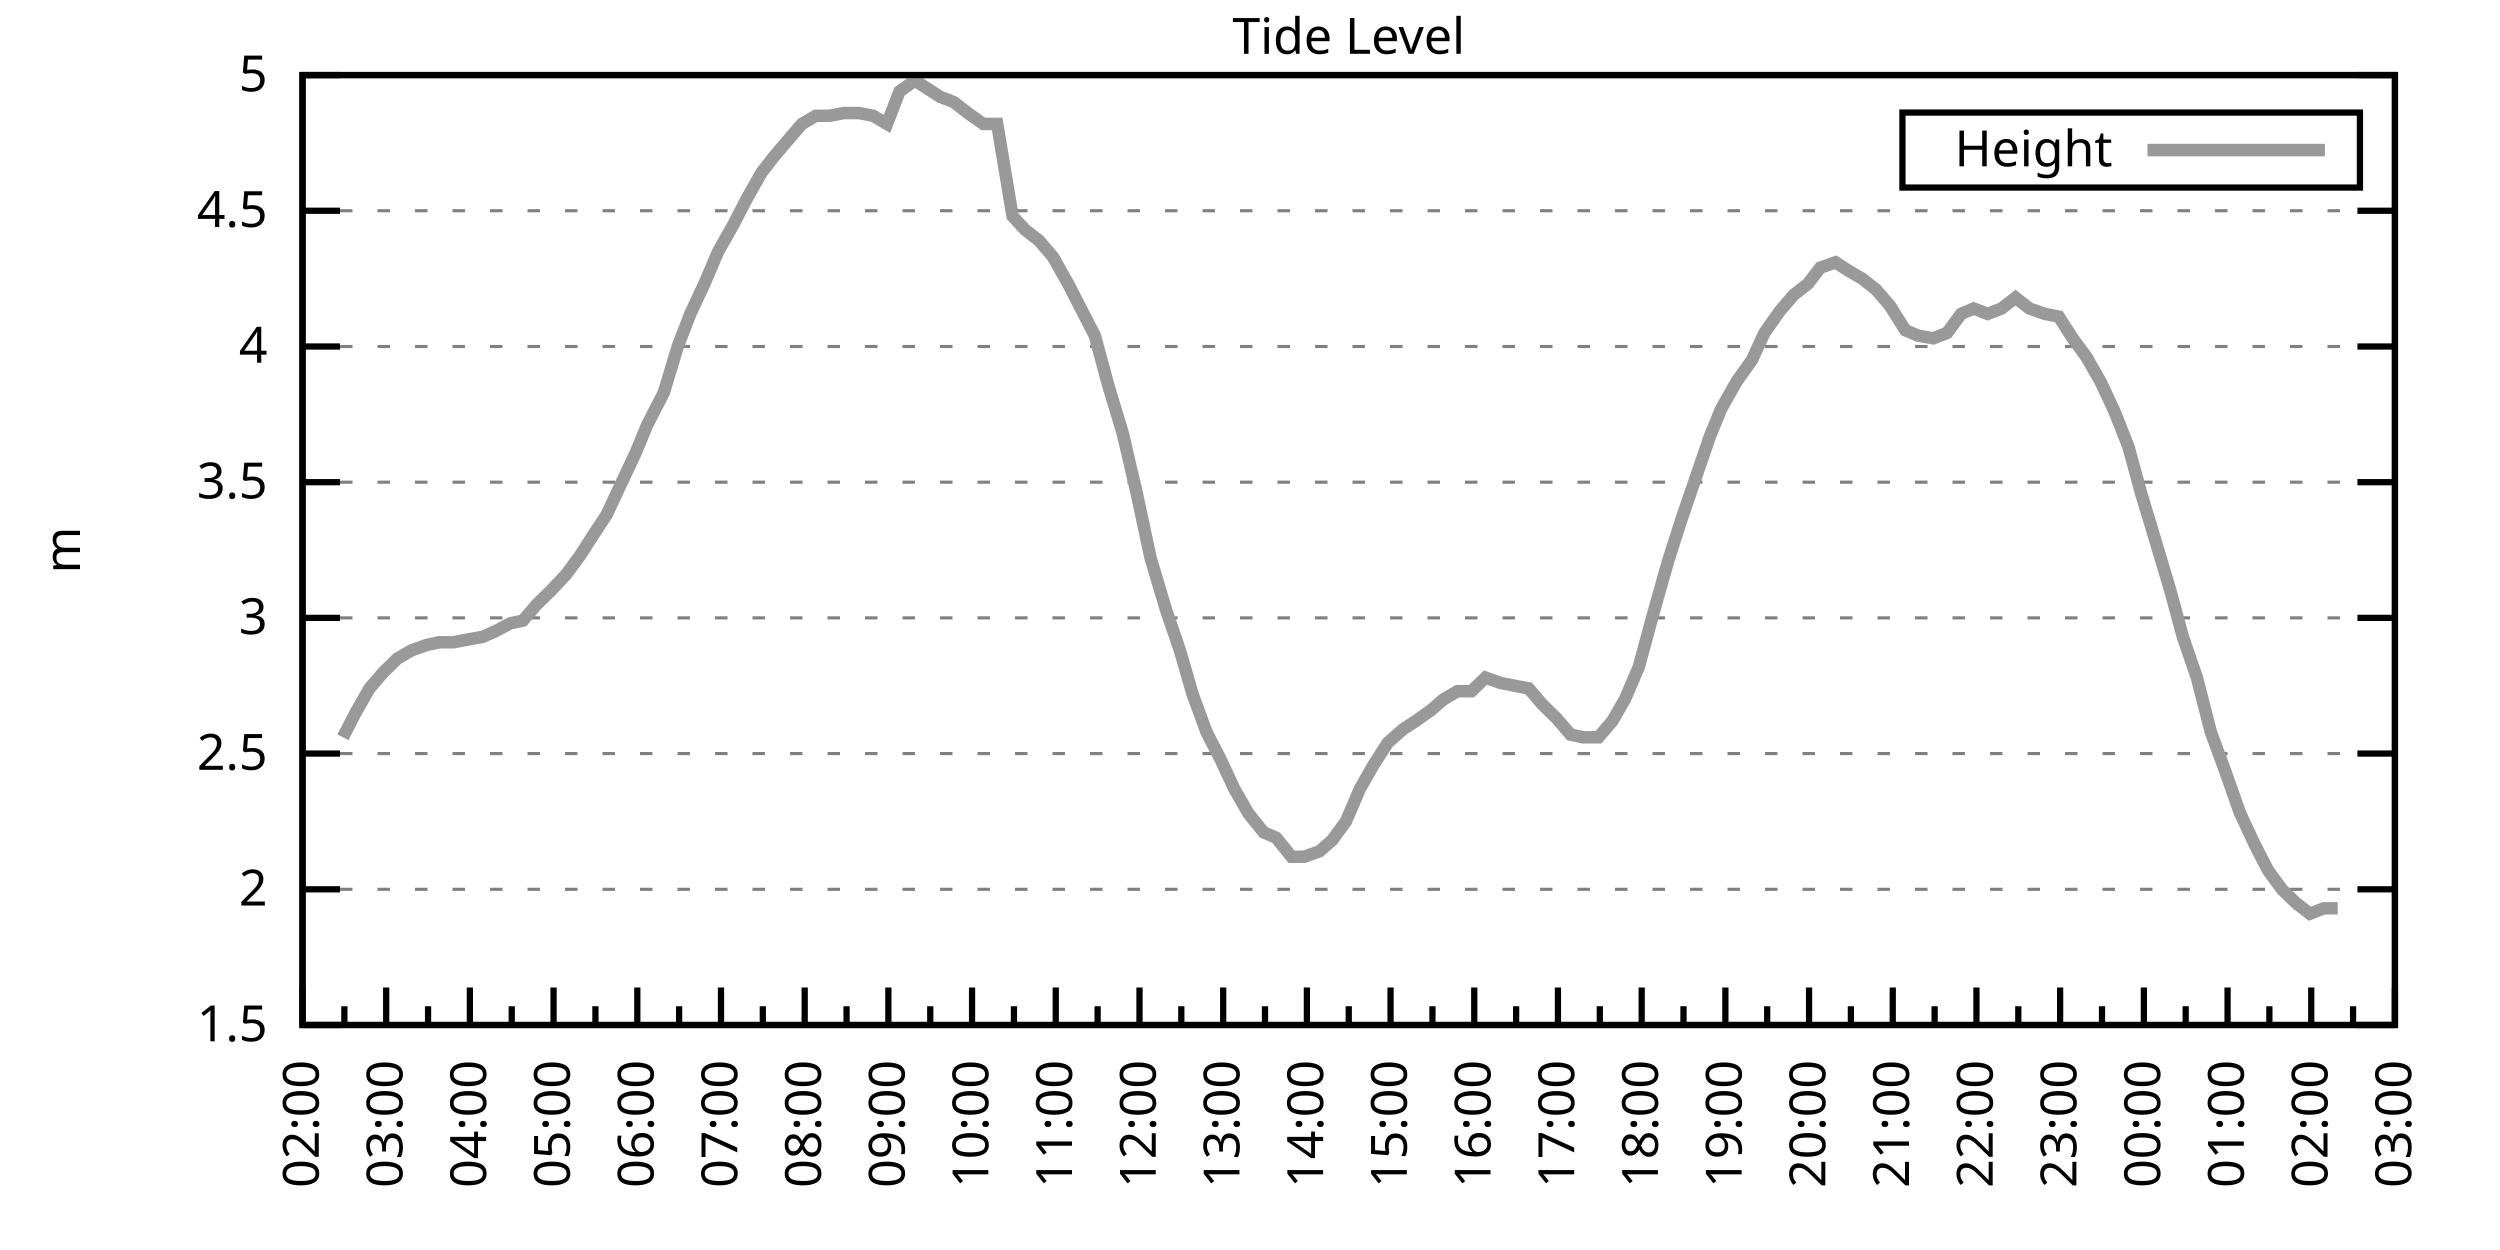
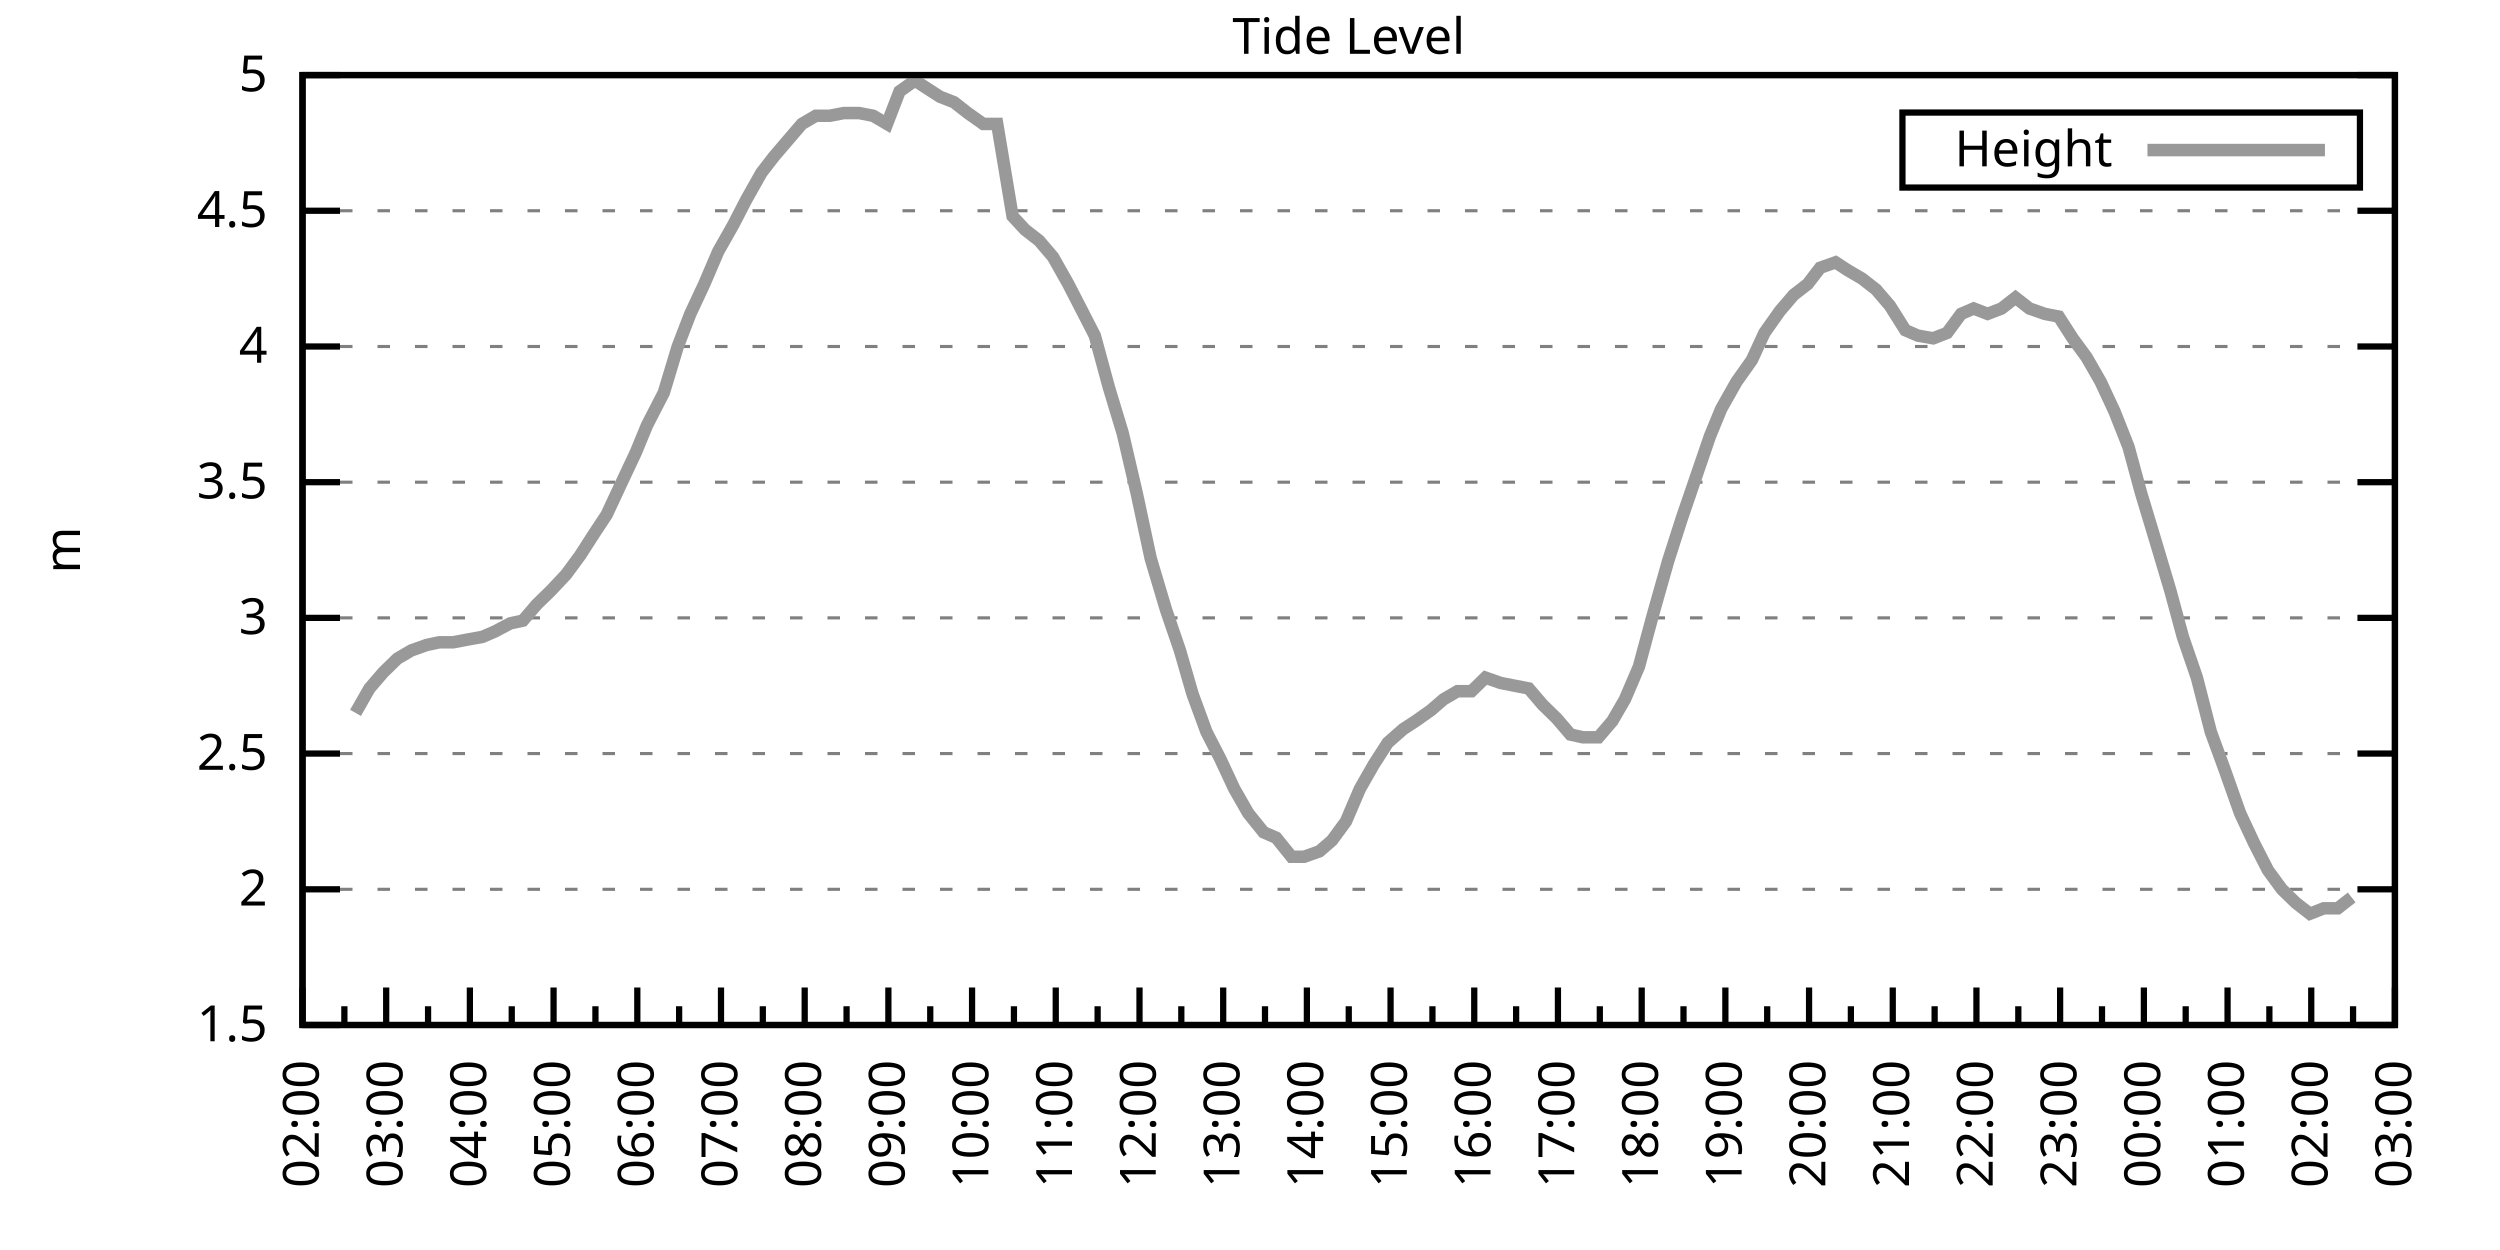
<svg xmlns="http://www.w3.org/2000/svg" xmlns:xlink="http://www.w3.org/1999/xlink" width="400" height="200" viewBox="0 0 400 200">
  <g id="gnuplot_canvas">
    <rect x="0" y="0" width="400" height="200" fill="none" />
    <defs>
      <circle id="gpDot" r="0.5" stroke-width="0.5" stroke="currentColor" />
      <path id="gpPt0" stroke-width="0.333" stroke="currentColor" d="M-1,0 h2 M0,-1 v2" />
      <path id="gpPt1" stroke-width="0.333" stroke="currentColor" d="M-1,-1 L1,1 M1,-1 L-1,1" />
      <path id="gpPt2" stroke-width="0.333" stroke="currentColor" d="M-1,0 L1,0 M0,-1 L0,1 M-1,-1 L1,1 M-1,1 L1,-1" />
      <rect id="gpPt3" stroke-width="0.333" stroke="currentColor" x="-1" y="-1" width="2" height="2" />
      <rect id="gpPt4" stroke-width="0.333" stroke="currentColor" fill="currentColor" x="-1" y="-1" width="2" height="2" />
      <circle id="gpPt5" stroke-width="0.333" stroke="currentColor" cx="0" cy="0" r="1" />
      <use xlink:href="#gpPt5" id="gpPt6" fill="currentColor" stroke="none" />
      <path id="gpPt7" stroke-width="0.333" stroke="currentColor" d="M0,-1.33 L-1.33,0.67 L1.33,0.67 z" />
      <use xlink:href="#gpPt7" id="gpPt8" fill="currentColor" stroke="none" />
      <use xlink:href="#gpPt7" id="gpPt9" stroke="currentColor" transform="rotate(180)" />
      <use xlink:href="#gpPt9" id="gpPt10" fill="currentColor" stroke="none" />
      <use xlink:href="#gpPt3" id="gpPt11" stroke="currentColor" transform="rotate(45)" />
      <use xlink:href="#gpPt11" id="gpPt12" fill="currentColor" stroke="none" />
      <path id="gpPt13" stroke-width="0.333" stroke="currentColor" d="M0,1.330 L1.265,0.411 L0.782,-1.067 L-0.782,-1.076 L-1.265,0.411 z" />
      <use xlink:href="#gpPt13" id="gpPt14" fill="currentColor" stroke="none" />
      <filter id="textbox" filterUnits="objectBoundingBox" x="0" y="0" height="1" width="1">
        <feFlood flood-color="white" flood-opacity="1" result="bgnd" />
        <feComposite in="SourceGraphic" in2="bgnd" operator="atop" />
      </filter>
      <filter id="greybox" filterUnits="objectBoundingBox" x="0" y="0" height="1" width="1">
        <feFlood flood-color="lightgrey" flood-opacity="1" result="grey" />
        <feComposite in="SourceGraphic" in2="grey" operator="atop" />
      </filter>
    </defs>
    <g fill="none" color="white" stroke="currentColor" stroke-width="1.00" stroke-linecap="butt" stroke-linejoin="miter">
</g>
    <g fill="none" color="black" stroke="currentColor" stroke-width="1.00" stroke-linecap="butt" stroke-linejoin="miter">
      <g stroke="none" shape-rendering="crispEdges">
        <polygon fill="rgb(255, 255, 255)" points="48.40,164.00 383.18,164.00 383.18,12.02 48.40,12.02 " />
      </g>
    </g>
    <g fill="none" color="black" stroke="currentColor" stroke-width="1.00" stroke-linecap="butt" stroke-linejoin="miter">
</g>
    <g fill="none" color="black" stroke="black" stroke-width="0.50" stroke-linecap="butt" stroke-linejoin="miter">
</g>
    <g fill="none" color="gray" stroke="currentColor" stroke-width="0.50" stroke-linecap="butt" stroke-linejoin="miter">
      <path stroke="gray" stroke-dasharray="2,4" class="gridline" d="M48.40,164.00 L383.19,164.00  " />
    </g>
    <g fill="none" color="gray" stroke="gray" stroke-width="1.00" stroke-linecap="butt" stroke-linejoin="miter">
</g>
    <g fill="none" color="black" stroke="currentColor" stroke-width="1.00" stroke-linecap="butt" stroke-linejoin="miter">
      <path stroke="black" d="M48.40,164.00 L54.40,164.00 M383.19,164.00 L377.19,164.00  " />
      <g transform="translate(42.80,166.60)" stroke="none" fill="black" font-family="Sans" font-size="8.00" text-anchor="end">
        <text>
          <tspan font-family="Sans"> 1.5</tspan>
        </text>
      </g>
    </g>
    <g fill="none" color="black" stroke="currentColor" stroke-width="1.00" stroke-linecap="butt" stroke-linejoin="miter">
</g>
    <g fill="none" color="black" stroke="black" stroke-width="0.50" stroke-linecap="butt" stroke-linejoin="miter">
</g>
    <g fill="none" color="gray" stroke="currentColor" stroke-width="0.50" stroke-linecap="butt" stroke-linejoin="miter">
      <path stroke="gray" stroke-dasharray="2,4" class="gridline" d="M48.40,142.29 L383.19,142.29  " />
    </g>
    <g fill="none" color="gray" stroke="gray" stroke-width="1.00" stroke-linecap="butt" stroke-linejoin="miter">
</g>
    <g fill="none" color="black" stroke="currentColor" stroke-width="1.00" stroke-linecap="butt" stroke-linejoin="miter">
      <path stroke="black" d="M48.40,142.29 L54.40,142.29 M383.19,142.29 L377.19,142.29  " />
      <g transform="translate(42.80,144.89)" stroke="none" fill="black" font-family="Sans" font-size="8.00" text-anchor="end">
        <text>
          <tspan font-family="Sans"> 2</tspan>
        </text>
      </g>
    </g>
    <g fill="none" color="black" stroke="currentColor" stroke-width="1.00" stroke-linecap="butt" stroke-linejoin="miter">
</g>
    <g fill="none" color="black" stroke="black" stroke-width="0.50" stroke-linecap="butt" stroke-linejoin="miter">
</g>
    <g fill="none" color="gray" stroke="currentColor" stroke-width="0.50" stroke-linecap="butt" stroke-linejoin="miter">
      <path stroke="gray" stroke-dasharray="2,4" class="gridline" d="M48.40,120.57 L383.19,120.57  " />
    </g>
    <g fill="none" color="gray" stroke="gray" stroke-width="1.00" stroke-linecap="butt" stroke-linejoin="miter">
</g>
    <g fill="none" color="black" stroke="currentColor" stroke-width="1.00" stroke-linecap="butt" stroke-linejoin="miter">
      <path stroke="black" d="M48.40,120.57 L54.40,120.57 M383.19,120.57 L377.19,120.57  " />
      <g transform="translate(42.80,123.17)" stroke="none" fill="black" font-family="Sans" font-size="8.00" text-anchor="end">
        <text>
          <tspan font-family="Sans"> 2.5</tspan>
        </text>
      </g>
    </g>
    <g fill="none" color="black" stroke="currentColor" stroke-width="1.00" stroke-linecap="butt" stroke-linejoin="miter">
</g>
    <g fill="none" color="black" stroke="black" stroke-width="0.50" stroke-linecap="butt" stroke-linejoin="miter">
</g>
    <g fill="none" color="gray" stroke="currentColor" stroke-width="0.50" stroke-linecap="butt" stroke-linejoin="miter">
      <path stroke="gray" stroke-dasharray="2,4" class="gridline" d="M48.40,98.86 L383.19,98.86  " />
    </g>
    <g fill="none" color="gray" stroke="gray" stroke-width="1.00" stroke-linecap="butt" stroke-linejoin="miter">
</g>
    <g fill="none" color="black" stroke="currentColor" stroke-width="1.00" stroke-linecap="butt" stroke-linejoin="miter">
      <path stroke="black" d="M48.40,98.86 L54.40,98.86 M383.19,98.86 L377.19,98.86  " />
      <g transform="translate(42.80,101.46)" stroke="none" fill="black" font-family="Sans" font-size="8.00" text-anchor="end">
        <text>
          <tspan font-family="Sans"> 3</tspan>
        </text>
      </g>
    </g>
    <g fill="none" color="black" stroke="currentColor" stroke-width="1.00" stroke-linecap="butt" stroke-linejoin="miter">
</g>
    <g fill="none" color="black" stroke="black" stroke-width="0.50" stroke-linecap="butt" stroke-linejoin="miter">
</g>
    <g fill="none" color="gray" stroke="currentColor" stroke-width="0.50" stroke-linecap="butt" stroke-linejoin="miter">
      <path stroke="gray" stroke-dasharray="2,4" class="gridline" d="M48.40,77.15 L383.19,77.15  " />
    </g>
    <g fill="none" color="gray" stroke="gray" stroke-width="1.00" stroke-linecap="butt" stroke-linejoin="miter">
</g>
    <g fill="none" color="black" stroke="currentColor" stroke-width="1.00" stroke-linecap="butt" stroke-linejoin="miter">
      <path stroke="black" d="M48.40,77.15 L54.40,77.15 M383.19,77.15 L377.19,77.15  " />
      <g transform="translate(42.80,79.75)" stroke="none" fill="black" font-family="Sans" font-size="8.00" text-anchor="end">
        <text>
          <tspan font-family="Sans"> 3.5</tspan>
        </text>
      </g>
    </g>
    <g fill="none" color="black" stroke="currentColor" stroke-width="1.00" stroke-linecap="butt" stroke-linejoin="miter">
</g>
    <g fill="none" color="black" stroke="black" stroke-width="0.50" stroke-linecap="butt" stroke-linejoin="miter">
</g>
    <g fill="none" color="gray" stroke="currentColor" stroke-width="0.50" stroke-linecap="butt" stroke-linejoin="miter">
      <path stroke="gray" stroke-dasharray="2,4" class="gridline" d="M48.40,55.44 L383.19,55.44  " />
    </g>
    <g fill="none" color="gray" stroke="gray" stroke-width="1.00" stroke-linecap="butt" stroke-linejoin="miter">
</g>
    <g fill="none" color="black" stroke="currentColor" stroke-width="1.00" stroke-linecap="butt" stroke-linejoin="miter">
      <path stroke="black" d="M48.40,55.44 L54.40,55.44 M383.19,55.44 L377.19,55.44  " />
      <g transform="translate(42.80,58.04)" stroke="none" fill="black" font-family="Sans" font-size="8.00" text-anchor="end">
        <text>
          <tspan font-family="Sans"> 4</tspan>
        </text>
      </g>
    </g>
    <g fill="none" color="black" stroke="currentColor" stroke-width="1.00" stroke-linecap="butt" stroke-linejoin="miter">
</g>
    <g fill="none" color="black" stroke="black" stroke-width="0.50" stroke-linecap="butt" stroke-linejoin="miter">
</g>
    <g fill="none" color="gray" stroke="currentColor" stroke-width="0.50" stroke-linecap="butt" stroke-linejoin="miter">
      <path stroke="gray" stroke-dasharray="2,4" class="gridline" d="M48.40,33.72 L383.19,33.72  " />
    </g>
    <g fill="none" color="gray" stroke="gray" stroke-width="1.00" stroke-linecap="butt" stroke-linejoin="miter">
</g>
    <g fill="none" color="black" stroke="currentColor" stroke-width="1.00" stroke-linecap="butt" stroke-linejoin="miter">
      <path stroke="black" d="M48.40,33.72 L54.40,33.72 M383.19,33.72 L377.19,33.72  " />
      <g transform="translate(42.80,36.32)" stroke="none" fill="black" font-family="Sans" font-size="8.00" text-anchor="end">
        <text>
          <tspan font-family="Sans"> 4.5</tspan>
        </text>
      </g>
    </g>
    <g fill="none" color="black" stroke="currentColor" stroke-width="1.00" stroke-linecap="butt" stroke-linejoin="miter">
</g>
    <g fill="none" color="black" stroke="black" stroke-width="0.50" stroke-linecap="butt" stroke-linejoin="miter">
</g>
    <g fill="none" color="gray" stroke="currentColor" stroke-width="0.50" stroke-linecap="butt" stroke-linejoin="miter">
      <path stroke="gray" stroke-dasharray="2,4" class="gridline" d="M48.40,12.01 L383.19,12.01  " />
    </g>
    <g fill="none" color="gray" stroke="gray" stroke-width="1.00" stroke-linecap="butt" stroke-linejoin="miter">
</g>
    <g fill="none" color="black" stroke="currentColor" stroke-width="1.00" stroke-linecap="butt" stroke-linejoin="miter">
      <path stroke="black" d="M48.40,12.01 L54.40,12.01 M383.19,12.01 L377.19,12.01  " />
      <g transform="translate(42.80,14.61)" stroke="none" fill="black" font-family="Sans" font-size="8.00" text-anchor="end">
        <text>
          <tspan font-family="Sans"> 5</tspan>
        </text>
      </g>
    </g>
    <g fill="none" color="black" stroke="currentColor" stroke-width="1.00" stroke-linecap="butt" stroke-linejoin="miter">
      <path stroke="black" d="M48.40,164.00 L48.40,158.00  " />
      <g transform="translate(51.00,169.60) rotate(270)" stroke="none" fill="black" font-family="Sans" font-size="8.00" text-anchor="end">
        <text>
          <tspan font-family="Sans">02:00</tspan>
        </text>
      </g>
    </g>
    <g fill="none" color="black" stroke="currentColor" stroke-width="1.00" stroke-linecap="butt" stroke-linejoin="miter">
      <path stroke="black" d="M55.10,164.00 L55.10,161.00 M61.79,164.00 L61.79,158.00  " />
      <g transform="translate(64.39,169.60) rotate(270)" stroke="none" fill="black" font-family="Sans" font-size="8.00" text-anchor="end">
        <text>
          <tspan font-family="Sans">03:00</tspan>
        </text>
      </g>
    </g>
    <g fill="none" color="black" stroke="currentColor" stroke-width="1.00" stroke-linecap="butt" stroke-linejoin="miter">
      <path stroke="black" d="M68.49,164.00 L68.49,161.00 M75.18,164.00 L75.18,158.00  " />
      <g transform="translate(77.78,169.60) rotate(270)" stroke="none" fill="black" font-family="Sans" font-size="8.00" text-anchor="end">
        <text>
          <tspan font-family="Sans">04:00</tspan>
        </text>
      </g>
    </g>
    <g fill="none" color="black" stroke="currentColor" stroke-width="1.00" stroke-linecap="butt" stroke-linejoin="miter">
      <path stroke="black" d="M81.88,164.00 L81.88,161.00 M88.57,164.00 L88.57,158.00  " />
      <g transform="translate(91.17,169.60) rotate(270)" stroke="none" fill="black" font-family="Sans" font-size="8.00" text-anchor="end">
        <text>
          <tspan font-family="Sans">05:00</tspan>
        </text>
      </g>
    </g>
    <g fill="none" color="black" stroke="currentColor" stroke-width="1.00" stroke-linecap="butt" stroke-linejoin="miter">
      <path stroke="black" d="M95.27,164.00 L95.27,161.00 M101.97,164.00 L101.97,158.00  " />
      <g transform="translate(104.57,169.60) rotate(270)" stroke="none" fill="black" font-family="Sans" font-size="8.00" text-anchor="end">
        <text>
          <tspan font-family="Sans">06:00</tspan>
        </text>
      </g>
    </g>
    <g fill="none" color="black" stroke="currentColor" stroke-width="1.00" stroke-linecap="butt" stroke-linejoin="miter">
      <path stroke="black" d="M108.66,164.00 L108.66,161.00 M115.36,164.00 L115.36,158.00  " />
      <g transform="translate(117.96,169.60) rotate(270)" stroke="none" fill="black" font-family="Sans" font-size="8.00" text-anchor="end">
        <text>
          <tspan font-family="Sans">07:00</tspan>
        </text>
      </g>
    </g>
    <g fill="none" color="black" stroke="currentColor" stroke-width="1.00" stroke-linecap="butt" stroke-linejoin="miter">
      <path stroke="black" d="M122.05,164.00 L122.05,161.00 M128.75,164.00 L128.75,158.00  " />
      <g transform="translate(131.35,169.60) rotate(270)" stroke="none" fill="black" font-family="Sans" font-size="8.00" text-anchor="end">
        <text>
          <tspan font-family="Sans">08:00</tspan>
        </text>
      </g>
    </g>
    <g fill="none" color="black" stroke="currentColor" stroke-width="1.00" stroke-linecap="butt" stroke-linejoin="miter">
      <path stroke="black" d="M135.45,164.00 L135.45,161.00 M142.14,164.00 L142.14,158.00  " />
      <g transform="translate(144.74,169.60) rotate(270)" stroke="none" fill="black" font-family="Sans" font-size="8.00" text-anchor="end">
        <text>
          <tspan font-family="Sans">09:00</tspan>
        </text>
      </g>
    </g>
    <g fill="none" color="black" stroke="currentColor" stroke-width="1.00" stroke-linecap="butt" stroke-linejoin="miter">
      <path stroke="black" d="M148.84,164.00 L148.84,161.00 M155.53,164.00 L155.53,158.00  " />
      <g transform="translate(158.13,169.60) rotate(270)" stroke="none" fill="black" font-family="Sans" font-size="8.00" text-anchor="end">
        <text>
          <tspan font-family="Sans">10:00</tspan>
        </text>
      </g>
    </g>
    <g fill="none" color="black" stroke="currentColor" stroke-width="1.00" stroke-linecap="butt" stroke-linejoin="miter">
      <path stroke="black" d="M162.23,164.00 L162.23,161.00 M168.92,164.00 L168.92,158.00  " />
      <g transform="translate(171.52,169.60) rotate(270)" stroke="none" fill="black" font-family="Sans" font-size="8.00" text-anchor="end">
        <text>
          <tspan font-family="Sans">11:00</tspan>
        </text>
      </g>
    </g>
    <g fill="none" color="black" stroke="currentColor" stroke-width="1.00" stroke-linecap="butt" stroke-linejoin="miter">
      <path stroke="black" d="M175.62,164.00 L175.62,161.00 M182.32,164.00 L182.32,158.00  " />
      <g transform="translate(184.92,169.60) rotate(270)" stroke="none" fill="black" font-family="Sans" font-size="8.00" text-anchor="end">
        <text>
          <tspan font-family="Sans">12:00</tspan>
        </text>
      </g>
    </g>
    <g fill="none" color="black" stroke="currentColor" stroke-width="1.00" stroke-linecap="butt" stroke-linejoin="miter">
      <path stroke="black" d="M189.01,164.00 L189.01,161.00 M195.71,164.00 L195.71,158.00  " />
      <g transform="translate(198.31,169.60) rotate(270)" stroke="none" fill="black" font-family="Sans" font-size="8.00" text-anchor="end">
        <text>
          <tspan font-family="Sans">13:00</tspan>
        </text>
      </g>
    </g>
    <g fill="none" color="black" stroke="currentColor" stroke-width="1.00" stroke-linecap="butt" stroke-linejoin="miter">
      <path stroke="black" d="M202.40,164.00 L202.40,161.00 M209.10,164.00 L209.10,158.00  " />
      <g transform="translate(211.70,169.60) rotate(270)" stroke="none" fill="black" font-family="Sans" font-size="8.00" text-anchor="end">
        <text>
          <tspan font-family="Sans">14:00</tspan>
        </text>
      </g>
    </g>
    <g fill="none" color="black" stroke="currentColor" stroke-width="1.00" stroke-linecap="butt" stroke-linejoin="miter">
      <path stroke="black" d="M215.80,164.00 L215.80,161.00 M222.49,164.00 L222.49,158.00  " />
      <g transform="translate(225.09,169.60) rotate(270)" stroke="none" fill="black" font-family="Sans" font-size="8.00" text-anchor="end">
        <text>
          <tspan font-family="Sans">15:00</tspan>
        </text>
      </g>
    </g>
    <g fill="none" color="black" stroke="currentColor" stroke-width="1.00" stroke-linecap="butt" stroke-linejoin="miter">
      <path stroke="black" d="M229.19,164.00 L229.19,161.00 M235.88,164.00 L235.88,158.00  " />
      <g transform="translate(238.48,169.60) rotate(270)" stroke="none" fill="black" font-family="Sans" font-size="8.00" text-anchor="end">
        <text>
          <tspan font-family="Sans">16:00</tspan>
        </text>
      </g>
    </g>
    <g fill="none" color="black" stroke="currentColor" stroke-width="1.00" stroke-linecap="butt" stroke-linejoin="miter">
      <path stroke="black" d="M242.58,164.00 L242.58,161.00 M249.27,164.00 L249.27,158.00  " />
      <g transform="translate(251.87,169.60) rotate(270)" stroke="none" fill="black" font-family="Sans" font-size="8.00" text-anchor="end">
        <text>
          <tspan font-family="Sans">17:00</tspan>
        </text>
      </g>
    </g>
    <g fill="none" color="black" stroke="currentColor" stroke-width="1.00" stroke-linecap="butt" stroke-linejoin="miter">
      <path stroke="black" d="M255.97,164.00 L255.97,161.00 M262.67,164.00 L262.67,158.00  " />
      <g transform="translate(265.27,169.60) rotate(270)" stroke="none" fill="black" font-family="Sans" font-size="8.00" text-anchor="end">
        <text>
          <tspan font-family="Sans">18:00</tspan>
        </text>
      </g>
    </g>
    <g fill="none" color="black" stroke="currentColor" stroke-width="1.00" stroke-linecap="butt" stroke-linejoin="miter">
      <path stroke="black" d="M269.36,164.00 L269.36,161.00 M276.06,164.00 L276.06,158.00  " />
      <g transform="translate(278.66,169.60) rotate(270)" stroke="none" fill="black" font-family="Sans" font-size="8.00" text-anchor="end">
        <text>
          <tspan font-family="Sans">19:00</tspan>
        </text>
      </g>
    </g>
    <g fill="none" color="black" stroke="currentColor" stroke-width="1.00" stroke-linecap="butt" stroke-linejoin="miter">
      <path stroke="black" d="M282.75,164.00 L282.75,161.00 M289.45,164.00 L289.45,158.00  " />
      <g transform="translate(292.05,169.60) rotate(270)" stroke="none" fill="black" font-family="Sans" font-size="8.00" text-anchor="end">
        <text>
          <tspan font-family="Sans">20:00</tspan>
        </text>
      </g>
    </g>
    <g fill="none" color="black" stroke="currentColor" stroke-width="1.00" stroke-linecap="butt" stroke-linejoin="miter">
      <path stroke="black" d="M296.14,164.00 L296.14,161.00 M302.84,164.00 L302.84,158.00  " />
      <g transform="translate(305.44,169.60) rotate(270)" stroke="none" fill="black" font-family="Sans" font-size="8.00" text-anchor="end">
        <text>
          <tspan font-family="Sans">21:00</tspan>
        </text>
      </g>
    </g>
    <g fill="none" color="black" stroke="currentColor" stroke-width="1.00" stroke-linecap="butt" stroke-linejoin="miter">
      <path stroke="black" d="M309.54,164.00 L309.54,161.00 M316.23,164.00 L316.23,158.00  " />
      <g transform="translate(318.83,169.60) rotate(270)" stroke="none" fill="black" font-family="Sans" font-size="8.00" text-anchor="end">
        <text>
          <tspan font-family="Sans">22:00</tspan>
        </text>
      </g>
    </g>
    <g fill="none" color="black" stroke="currentColor" stroke-width="1.00" stroke-linecap="butt" stroke-linejoin="miter">
      <path stroke="black" d="M322.93,164.00 L322.93,161.00 M329.62,164.00 L329.62,158.00  " />
      <g transform="translate(332.22,169.60) rotate(270)" stroke="none" fill="black" font-family="Sans" font-size="8.00" text-anchor="end">
        <text>
          <tspan font-family="Sans">23:00</tspan>
        </text>
      </g>
    </g>
    <g fill="none" color="black" stroke="currentColor" stroke-width="1.00" stroke-linecap="butt" stroke-linejoin="miter">
      <path stroke="black" d="M336.32,164.00 L336.32,161.00 M343.02,164.00 L343.02,158.00  " />
      <g transform="translate(345.62,169.60) rotate(270)" stroke="none" fill="black" font-family="Sans" font-size="8.00" text-anchor="end">
        <text>
          <tspan font-family="Sans">00:00</tspan>
        </text>
      </g>
    </g>
    <g fill="none" color="black" stroke="currentColor" stroke-width="1.00" stroke-linecap="butt" stroke-linejoin="miter">
      <path stroke="black" d="M349.71,164.00 L349.71,161.00 M356.41,164.00 L356.41,158.00  " />
      <g transform="translate(359.01,169.60) rotate(270)" stroke="none" fill="black" font-family="Sans" font-size="8.00" text-anchor="end">
        <text>
          <tspan font-family="Sans">01:00</tspan>
        </text>
      </g>
    </g>
    <g fill="none" color="black" stroke="currentColor" stroke-width="1.00" stroke-linecap="butt" stroke-linejoin="miter">
      <path stroke="black" d="M363.10,164.00 L363.10,161.00 M369.80,164.00 L369.80,158.00  " />
      <g transform="translate(372.40,169.60) rotate(270)" stroke="none" fill="black" font-family="Sans" font-size="8.00" text-anchor="end">
        <text>
          <tspan font-family="Sans">02:00</tspan>
        </text>
      </g>
    </g>
    <g fill="none" color="black" stroke="currentColor" stroke-width="1.00" stroke-linecap="butt" stroke-linejoin="miter">
      <path stroke="black" d="M376.49,164.00 L376.49,161.00 M383.19,164.00 L383.19,158.00  " />
      <g transform="translate(385.79,169.60) rotate(270)" stroke="none" fill="black" font-family="Sans" font-size="8.00" text-anchor="end">
        <text>
          <tspan font-family="Sans">03:00</tspan>
        </text>
      </g>
    </g>
    <g fill="none" color="black" stroke="currentColor" stroke-width="1.00" stroke-linecap="butt" stroke-linejoin="miter">
</g>
    <g fill="none" color="black" stroke="currentColor" stroke-width="1.00" stroke-linecap="butt" stroke-linejoin="miter">
      <path stroke="black" d="M48.40,12.01 L48.40,164.00 L383.19,164.00 L383.19,12.01 L48.40,12.01 Z  " />
    </g>
    <g fill="none" color="black" stroke="currentColor" stroke-width="1.00" stroke-linecap="butt" stroke-linejoin="miter">
      <g transform="translate(12.80,88.01) rotate(270)" stroke="none" fill="black" font-family="Sans" font-size="8.00" text-anchor="middle">
        <text>
          <tspan font-family="Sans">m</tspan>
        </text>
      </g>
    </g>
    <g fill="none" color="black" stroke="currentColor" stroke-width="1.00" stroke-linecap="butt" stroke-linejoin="miter">
</g>
    <g fill="none" color="black" stroke="currentColor" stroke-width="1.00" stroke-linecap="butt" stroke-linejoin="miter">
      <path stroke="black" d="M304.39,30.01 L304.39,18.01 L377.59,18.01 L377.59,30.01 L304.39,30.01 Z  " />
    </g>
    <g id="Tide_level_plot_1">
      <g fill="none" color="white" stroke="black" stroke-width="2.00" stroke-linecap="butt" stroke-linejoin="miter">
</g>
      <g fill="none" color="black" stroke="currentColor" stroke-width="2.00" stroke-linecap="butt" stroke-linejoin="miter">
        <g transform="translate(337.99,26.61)" stroke="none" fill="black" font-family="Sans" font-size="8.00" text-anchor="end">
          <text>
            <tspan font-family="Sans">Height</tspan>
          </text>
        </g>
      </g>
      <g fill="none" color="black" stroke="currentColor" stroke-width="2.00" stroke-linecap="butt" stroke-linejoin="miter">
-         <path stroke="rgb(153, 153, 153)" d="M343.59,24.01 L371.99,24.01 M54.87,117.97 L56.88,114.06 L59.11,110.15 L61.35,107.55 L63.58,105.38 L65.81,104.07   L68.26,103.20 L70.27,102.77 L72.50,102.77 L74.74,102.34 L77.19,101.90 L79.20,101.03 L81.66,99.73 L83.66,99.30   L85.90,96.69 L88.13,94.52 L90.58,91.91 L92.82,88.87 L95.05,85.40 L97.06,82.36 L99.29,77.58 L101.74,72.37   L103.53,68.03 L106.21,62.82 L108.44,55.44 L110.45,50.22 L112.68,45.45 L114.91,40.24 L117.37,35.89 L119.38,31.99   L121.83,27.64 L123.84,25.04 L126.07,22.43 L128.30,19.83 L130.54,18.52 L132.77,18.52 L135.00,18.09 L137.45,18.09   L139.69,18.52 L141.92,19.83 L143.93,14.62 L146.38,12.88 L148.39,14.18 L150.40,15.48 L152.63,16.35 L154.86,18.09   L157.32,19.83 L159.55,19.83 L162.01,34.59 L164.01,36.76 L166.25,38.50 L168.48,41.11 L170.93,45.45 L172.94,49.36   L175.17,53.70 L177.41,61.95 L179.64,69.33 L181.87,78.89 L184.10,89.31 L186.56,97.56 L188.79,104.07 L190.80,111.02   L193.03,117.10 L195.26,121.44 L197.49,126.22 L199.73,130.13 L202.18,133.17 L204.19,134.04 L206.64,137.08 L208.65,137.08   L211.11,136.21 L213.12,134.47 L215.35,131.43 L217.58,126.22 L219.81,122.31 L222.04,118.84 L224.50,116.67 L226.51,115.36   L228.96,113.63 L230.97,111.89 L233.20,110.59 L235.44,110.59 L237.67,108.42 L240.12,109.28 L242.36,109.72 L244.59,110.15   L246.82,112.76 L249.05,114.93 L251.28,117.53 L253.29,117.97 L255.75,117.97 L257.98,115.36 L259.99,111.89 L262.22,106.68   L264.45,98.43 L266.91,89.74 L269.14,82.79 L271.37,76.28 L273.60,69.77 L275.39,65.42 L277.84,61.08 L280.30,57.61   L282.31,53.26 L284.76,49.79 L286.99,47.18 L289.23,45.45 L291.23,42.84 L293.69,41.97 L295.70,43.28 L297.93,44.58   L300.16,46.32 L302.39,48.92 L304.85,52.83 L306.86,53.70 L309.31,54.13 L311.54,53.26 L313.78,50.22 L315.79,49.36   L318.02,50.22 L320.25,49.36 L322.48,47.62 L324.71,49.36 L327.17,50.22 L329.40,50.66 L331.63,54.13 L333.86,57.17   L336.10,61.08 L338.33,65.86 L340.56,71.50 L342.57,78.89 L344.80,86.27 L347.26,94.52 L349.26,101.90 L351.50,108.42   L353.73,117.10 L355.96,123.18 L358.42,130.13 L360.65,134.90 L362.88,139.25 L365.11,142.29 L367.34,144.46 L369.58,146.20   L371.81,145.33 L374.04,145.33  " />
+         <path stroke="rgb(153, 153, 153)" d="M343.59,24.01 L371.99,24.01 M56.88,114.06 L59.11,110.15 L61.35,107.55 L63.58,105.38 L65.81,104.07 L68.26,103.20   L70.27,102.77 L72.50,102.77 L74.74,102.34 L77.19,101.90 L79.20,101.03 L81.66,99.73 L83.66,99.30 L85.90,96.69   L88.13,94.52 L90.58,91.91 L92.82,88.87 L95.05,85.40 L97.06,82.36 L99.29,77.58 L101.74,72.37 L103.53,68.03   L106.21,62.82 L108.44,55.44 L110.45,50.22 L112.68,45.45 L114.91,40.24 L117.37,35.89 L119.38,31.99 L121.83,27.64   L123.84,25.04 L126.07,22.43 L128.30,19.83 L130.54,18.52 L132.77,18.52 L135.00,18.09 L137.45,18.09 L139.69,18.52   L141.92,19.83 L143.93,14.62 L146.38,12.88 L148.39,14.18 L150.40,15.48 L152.63,16.35 L154.86,18.09 L157.32,19.83   L159.55,19.83 L162.01,34.59 L164.01,36.76 L166.25,38.50 L168.48,41.11 L170.93,45.45 L172.94,49.36 L175.17,53.70   L177.41,61.95 L179.64,69.33 L181.87,78.89 L184.10,89.31 L186.56,97.56 L188.79,104.07 L190.80,111.02 L193.03,117.10   L195.26,121.44 L197.49,126.22 L199.73,130.13 L202.18,133.17 L204.19,134.04 L206.64,137.08 L208.65,137.08 L211.11,136.21   L213.12,134.47 L215.35,131.43 L217.58,126.22 L219.81,122.31 L222.04,118.84 L224.50,116.67 L226.51,115.36 L228.96,113.63   L230.97,111.89 L233.20,110.59 L235.44,110.59 L237.67,108.42 L240.12,109.28 L242.36,109.72 L244.59,110.15 L246.82,112.76   L249.05,114.93 L251.28,117.53 L253.29,117.97 L255.75,117.97 L257.98,115.36 L259.99,111.89 L262.22,106.68 L264.45,98.43   L266.91,89.74 L269.14,82.79 L271.37,76.28 L273.60,69.77 L275.39,65.42 L277.84,61.08 L280.30,57.61 L282.31,53.26   L284.76,49.79 L286.99,47.18 L289.23,45.45 L291.23,42.84 L293.69,41.97 L295.70,43.28 L297.93,44.58 L300.16,46.32   L302.39,48.92 L304.85,52.83 L306.86,53.70 L309.31,54.13 L311.54,53.26 L313.78,50.22 L315.79,49.36 L318.02,50.22   L320.25,49.36 L322.48,47.62 L324.71,49.36 L327.17,50.22 L329.40,50.66 L331.63,54.13 L333.86,57.17 L336.10,61.08   L338.33,65.86 L340.56,71.50 L342.57,78.89 L344.80,86.27 L347.26,94.52 L349.26,101.90 L351.50,108.42 L353.73,117.10   L355.96,123.18 L358.42,130.13 L360.65,134.90 L362.88,139.25 L365.11,142.29 L367.34,144.46 L369.58,146.20 L371.81,145.33   L374.04,145.33 L376.27,143.59  " />
      </g>
    </g>
    <g fill="none" color="black" stroke="currentColor" stroke-width="2.00" stroke-linecap="butt" stroke-linejoin="miter">
</g>
    <g fill="none" color="black" stroke="black" stroke-width="1.00" stroke-linecap="butt" stroke-linejoin="miter">
</g>
    <g fill="none" color="black" stroke="currentColor" stroke-width="1.00" stroke-linecap="butt" stroke-linejoin="miter">
      <path stroke="black" d="M48.40,12.01 L48.40,164.00 L383.19,164.00 L383.19,12.01 L48.40,12.01 Z  " />
    </g>
    <g fill="none" color="black" stroke="currentColor" stroke-width="1.00" stroke-linecap="butt" stroke-linejoin="miter">
      <g transform="translate(215.79,8.61)" stroke="none" fill="black" font-family="Sans" font-size="8.00" text-anchor="middle">
        <text>
          <tspan font-family="Sans">Tide Level</tspan>
        </text>
      </g>
    </g>
    <g fill="none" color="black" stroke="currentColor" stroke-width="1.00" stroke-linecap="butt" stroke-linejoin="miter">
</g>
  </g>
</svg>
